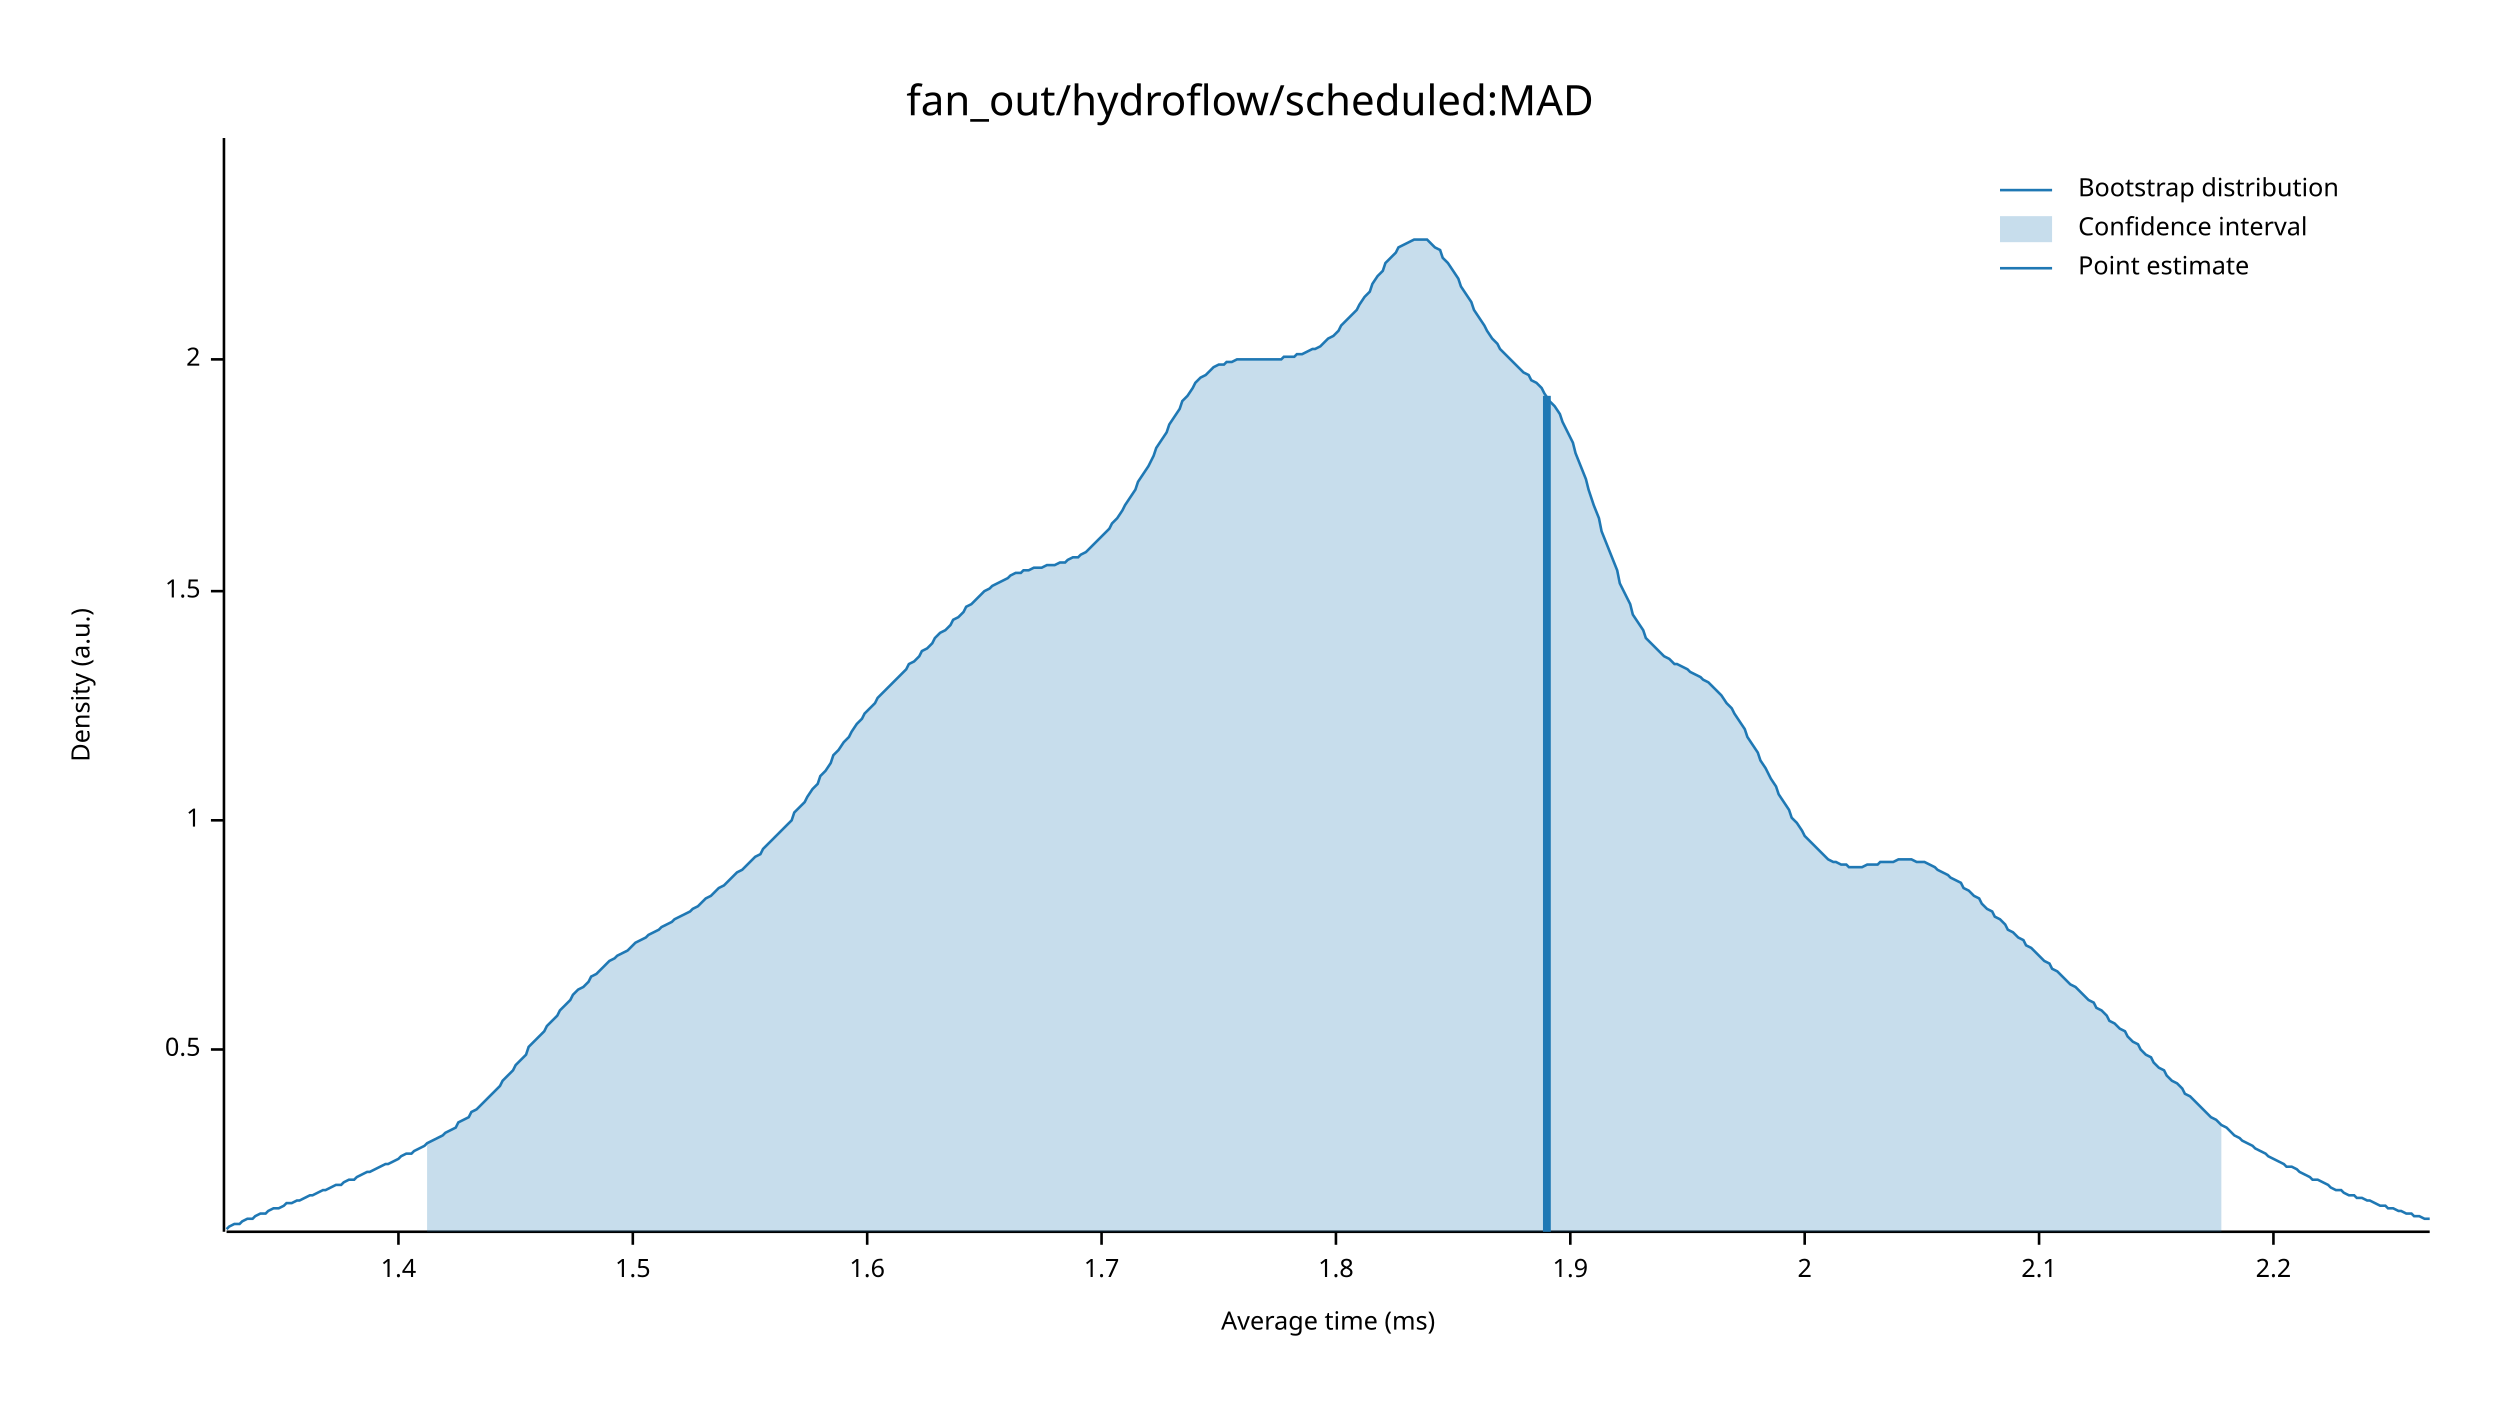
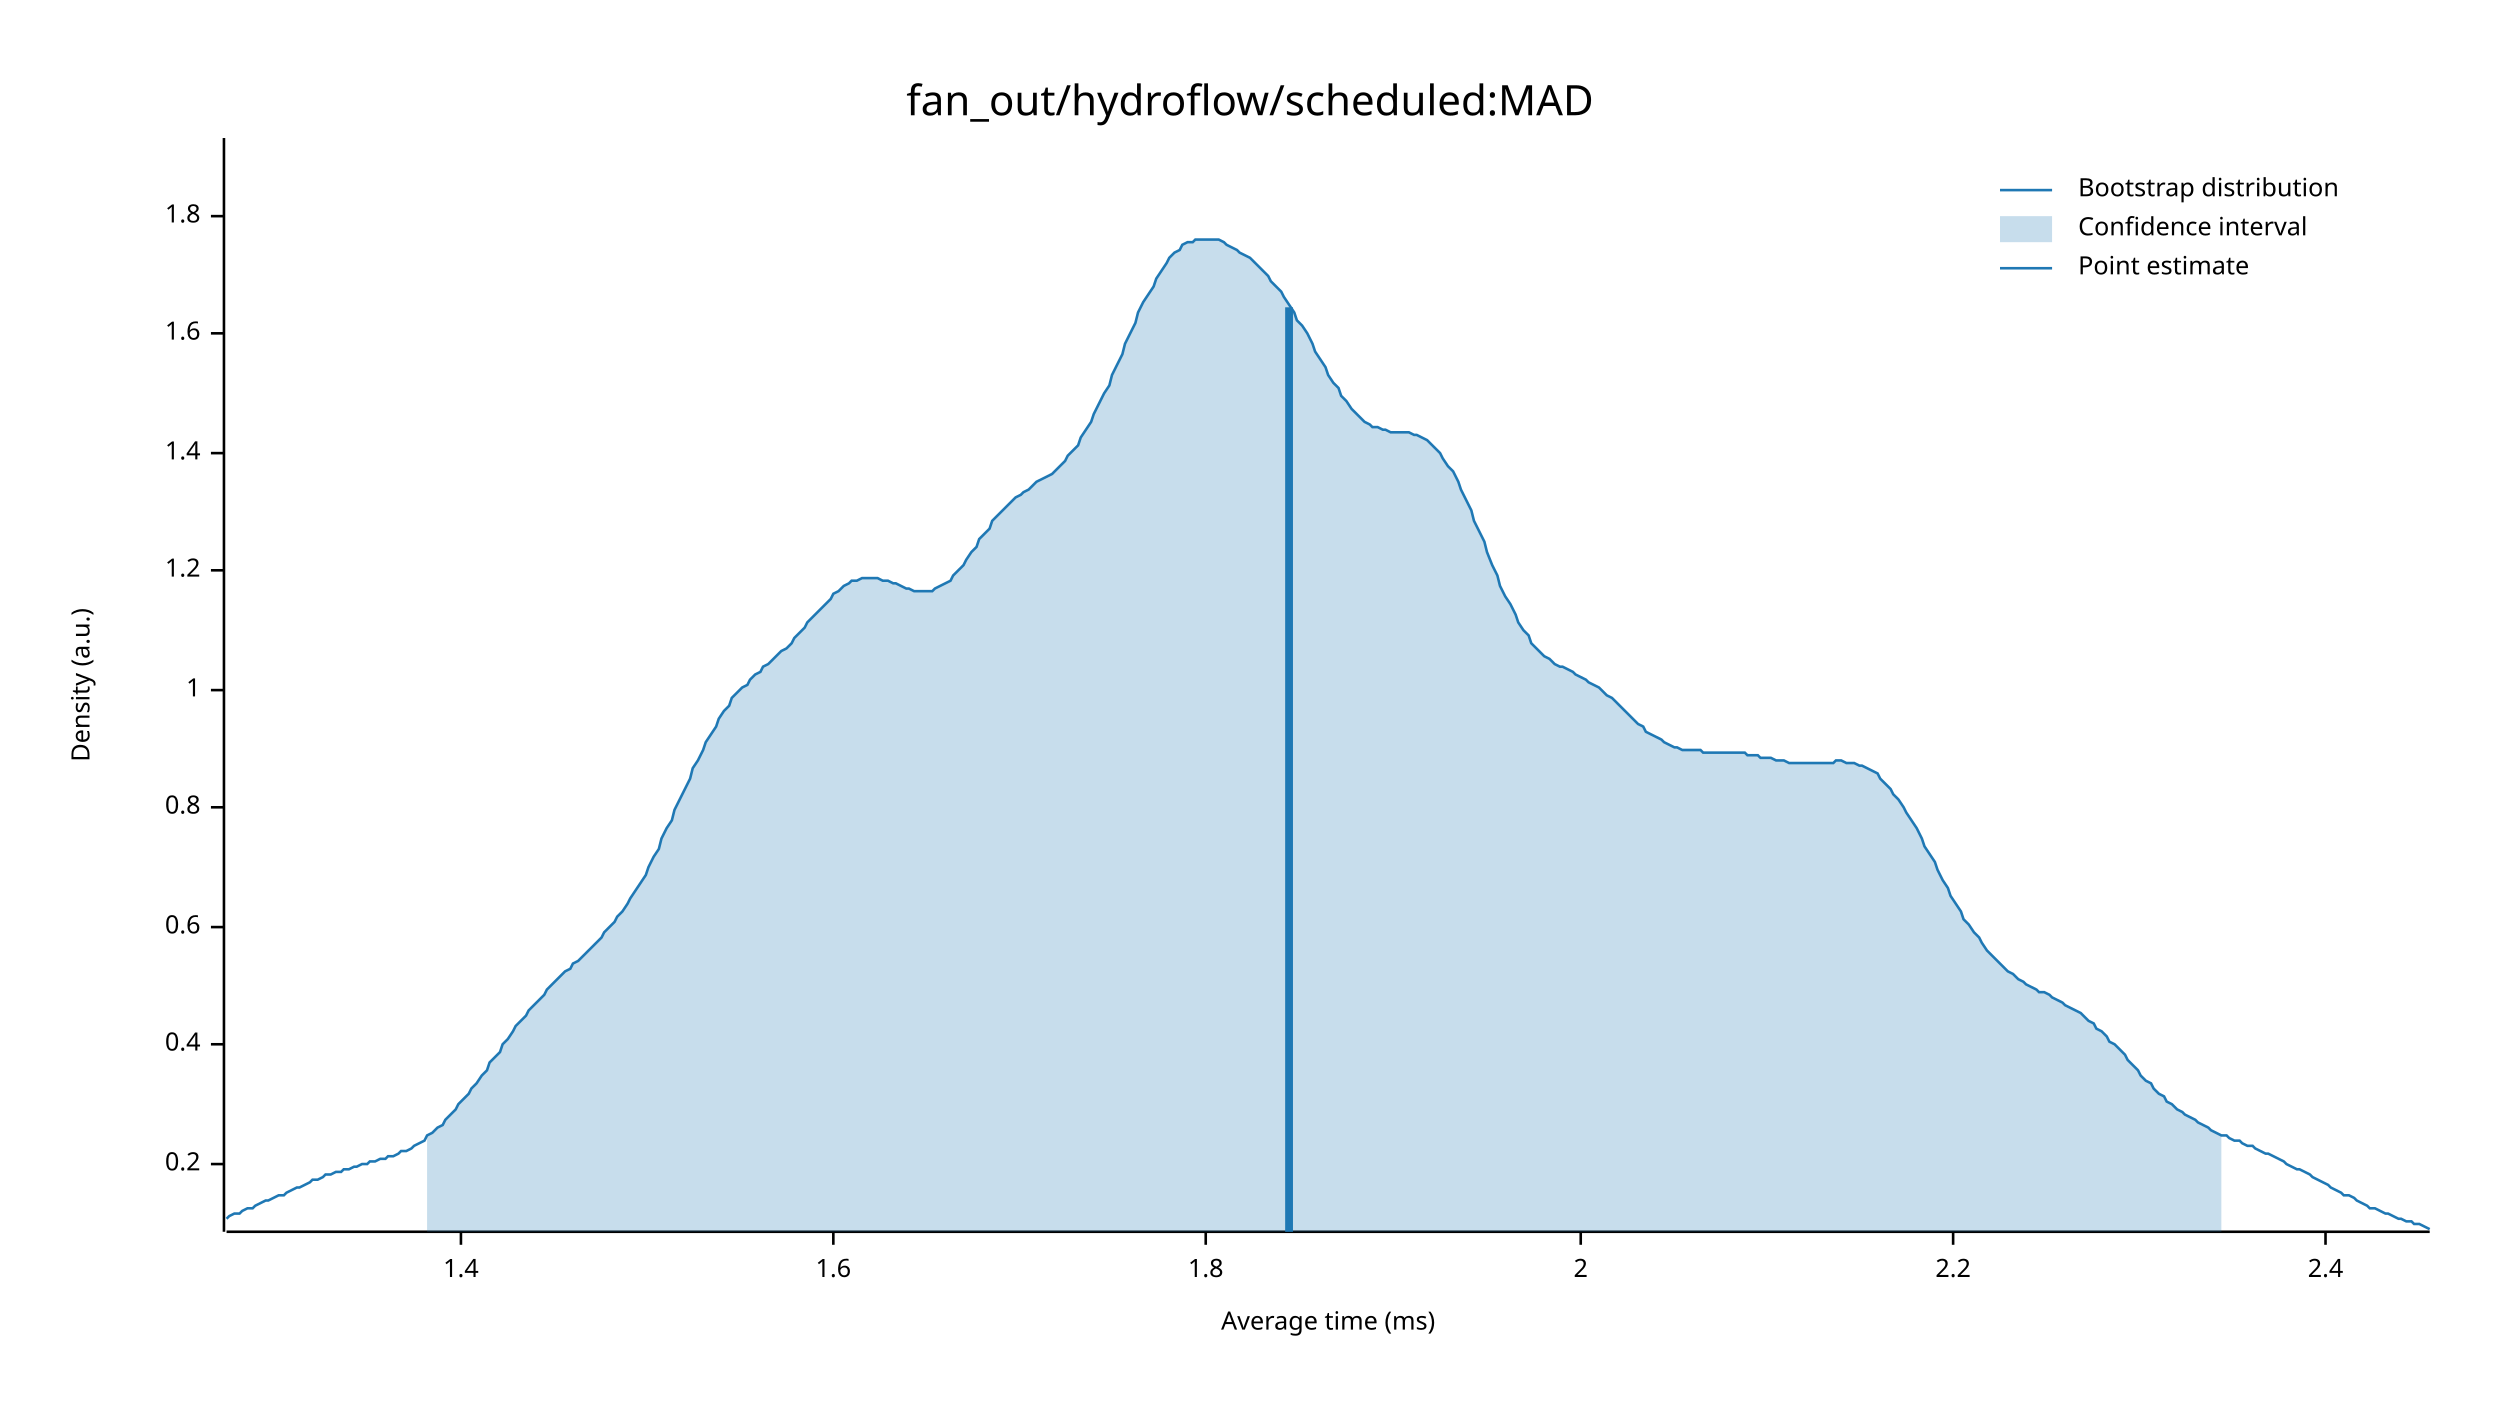
<svg xmlns="http://www.w3.org/2000/svg" width="960" height="540" viewBox="0 0 960 540">
  <text x="480" y="32" dy="0.76em" text-anchor="middle" font-family="sans-serif" font-size="16.129" opacity="1" fill="#000000">
fan_out/hydroflow/scheduled:MAD
</text>
  <text x="27" y="263" dy="0.76em" text-anchor="middle" font-family="sans-serif" font-size="9.677" opacity="1" fill="#000000" transform="rotate(270, 27, 263)">
Density (a.u.)
</text>
  <text x="510" y="513" dy="-0.5ex" text-anchor="middle" font-family="sans-serif" font-size="9.677" opacity="1" fill="#000000">
Average time (ms)
</text>
  <polyline fill="none" opacity="1" stroke="#000000" stroke-width="1" points="86,53 86,473 " />
-   <text x="77" y="403" dy="0.5ex" text-anchor="end" font-family="sans-serif" font-size="9.677" opacity="1" fill="#000000">
- 0.5
+   <text x="77" y="447" dy="0.5ex" text-anchor="end" font-family="sans-serif" font-size="9.677" opacity="1" fill="#000000">
+ 0.2
</text>
-   <polyline fill="none" opacity="1" stroke="#000000" stroke-width="1" points="81,403 86,403 " />
-   <text x="77" y="315" dy="0.5ex" text-anchor="end" font-family="sans-serif" font-size="9.677" opacity="1" fill="#000000">
+   <polyline fill="none" opacity="1" stroke="#000000" stroke-width="1" points="81,447 86,447 " />
+   <text x="77" y="401" dy="0.5ex" text-anchor="end" font-family="sans-serif" font-size="9.677" opacity="1" fill="#000000">
+ 0.4
+ </text>
+   <polyline fill="none" opacity="1" stroke="#000000" stroke-width="1" points="81,401 86,401 " />
+   <text x="77" y="356" dy="0.5ex" text-anchor="end" font-family="sans-serif" font-size="9.677" opacity="1" fill="#000000">
+ 0.6
+ </text>
+   <polyline fill="none" opacity="1" stroke="#000000" stroke-width="1" points="81,356 86,356 " />
+   <text x="77" y="310" dy="0.5ex" text-anchor="end" font-family="sans-serif" font-size="9.677" opacity="1" fill="#000000">
+ 0.8
+ </text>
+   <polyline fill="none" opacity="1" stroke="#000000" stroke-width="1" points="81,310 86,310 " />
+   <text x="77" y="265" dy="0.5ex" text-anchor="end" font-family="sans-serif" font-size="9.677" opacity="1" fill="#000000">
1
</text>
-   <polyline fill="none" opacity="1" stroke="#000000" stroke-width="1" points="81,315 86,315 " />
-   <text x="77" y="227" dy="0.5ex" text-anchor="end" font-family="sans-serif" font-size="9.677" opacity="1" fill="#000000">
- 1.5
+   <polyline fill="none" opacity="1" stroke="#000000" stroke-width="1" points="81,265 86,265 " />
+   <text x="77" y="219" dy="0.5ex" text-anchor="end" font-family="sans-serif" font-size="9.677" opacity="1" fill="#000000">
+ 1.2
</text>
-   <polyline fill="none" opacity="1" stroke="#000000" stroke-width="1" points="81,227 86,227 " />
-   <text x="77" y="138" dy="0.5ex" text-anchor="end" font-family="sans-serif" font-size="9.677" opacity="1" fill="#000000">
+   <polyline fill="none" opacity="1" stroke="#000000" stroke-width="1" points="81,219 86,219 " />
+   <text x="77" y="174" dy="0.5ex" text-anchor="end" font-family="sans-serif" font-size="9.677" opacity="1" fill="#000000">
+ 1.4
+ </text>
+   <polyline fill="none" opacity="1" stroke="#000000" stroke-width="1" points="81,174 86,174 " />
+   <text x="77" y="128" dy="0.5ex" text-anchor="end" font-family="sans-serif" font-size="9.677" opacity="1" fill="#000000">
+ 1.6
+ </text>
+   <polyline fill="none" opacity="1" stroke="#000000" stroke-width="1" points="81,128 86,128 " />
+   <text x="77" y="83" dy="0.5ex" text-anchor="end" font-family="sans-serif" font-size="9.677" opacity="1" fill="#000000">
+ 1.8
+ </text>
+   <polyline fill="none" opacity="1" stroke="#000000" stroke-width="1" points="81,83 86,83 " />
+   <polyline fill="none" opacity="1" stroke="#000000" stroke-width="1" points="87,473 933,473 " />
+   <text x="177" y="483" dy="0.76em" text-anchor="middle" font-family="sans-serif" font-size="9.677" opacity="1" fill="#000000">
+ 1.4
+ </text>
+   <polyline fill="none" opacity="1" stroke="#000000" stroke-width="1" points="177,473 177,478 " />
+   <text x="320" y="483" dy="0.76em" text-anchor="middle" font-family="sans-serif" font-size="9.677" opacity="1" fill="#000000">
+ 1.6
+ </text>
+   <polyline fill="none" opacity="1" stroke="#000000" stroke-width="1" points="320,473 320,478 " />
+   <text x="463" y="483" dy="0.76em" text-anchor="middle" font-family="sans-serif" font-size="9.677" opacity="1" fill="#000000">
+ 1.8
+ </text>
+   <polyline fill="none" opacity="1" stroke="#000000" stroke-width="1" points="463,473 463,478 " />
+   <text x="607" y="483" dy="0.76em" text-anchor="middle" font-family="sans-serif" font-size="9.677" opacity="1" fill="#000000">
2
</text>
-   <polyline fill="none" opacity="1" stroke="#000000" stroke-width="1" points="81,138 86,138 " />
-   <polyline fill="none" opacity="1" stroke="#000000" stroke-width="1" points="87,473 933,473 " />
-   <text x="153" y="483" dy="0.76em" text-anchor="middle" font-family="sans-serif" font-size="9.677" opacity="1" fill="#000000">
- 1.4
- </text>
-   <polyline fill="none" opacity="1" stroke="#000000" stroke-width="1" points="153,473 153,478 " />
-   <text x="243" y="483" dy="0.76em" text-anchor="middle" font-family="sans-serif" font-size="9.677" opacity="1" fill="#000000">
- 1.5
- </text>
-   <polyline fill="none" opacity="1" stroke="#000000" stroke-width="1" points="243,473 243,478 " />
-   <text x="333" y="483" dy="0.76em" text-anchor="middle" font-family="sans-serif" font-size="9.677" opacity="1" fill="#000000">
- 1.6
- </text>
-   <polyline fill="none" opacity="1" stroke="#000000" stroke-width="1" points="333,473 333,478 " />
-   <text x="423" y="483" dy="0.76em" text-anchor="middle" font-family="sans-serif" font-size="9.677" opacity="1" fill="#000000">
- 1.7
- </text>
-   <polyline fill="none" opacity="1" stroke="#000000" stroke-width="1" points="423,473 423,478 " />
-   <text x="513" y="483" dy="0.76em" text-anchor="middle" font-family="sans-serif" font-size="9.677" opacity="1" fill="#000000">
- 1.8
- </text>
-   <polyline fill="none" opacity="1" stroke="#000000" stroke-width="1" points="513,473 513,478 " />
-   <text x="603" y="483" dy="0.76em" text-anchor="middle" font-family="sans-serif" font-size="9.677" opacity="1" fill="#000000">
- 1.9
- </text>
-   <polyline fill="none" opacity="1" stroke="#000000" stroke-width="1" points="603,473 603,478 " />
-   <text x="693" y="483" dy="0.76em" text-anchor="middle" font-family="sans-serif" font-size="9.677" opacity="1" fill="#000000">
- 2
- </text>
-   <polyline fill="none" opacity="1" stroke="#000000" stroke-width="1" points="693,473 693,478 " />
-   <text x="783" y="483" dy="0.76em" text-anchor="middle" font-family="sans-serif" font-size="9.677" opacity="1" fill="#000000">
- 2.1
- </text>
-   <polyline fill="none" opacity="1" stroke="#000000" stroke-width="1" points="783,473 783,478 " />
-   <text x="873" y="483" dy="0.76em" text-anchor="middle" font-family="sans-serif" font-size="9.677" opacity="1" fill="#000000">
+   <polyline fill="none" opacity="1" stroke="#000000" stroke-width="1" points="607,473 607,478 " />
+   <text x="750" y="483" dy="0.76em" text-anchor="middle" font-family="sans-serif" font-size="9.677" opacity="1" fill="#000000">
2.2
</text>
-   <polyline fill="none" opacity="1" stroke="#000000" stroke-width="1" points="873,473 873,478 " />
-   <polyline fill="none" opacity="1" stroke="#1F78B4" stroke-width="1" points="87,472 88,471 90,470 92,470 93,469 95,468 97,468 98,467 100,466 102,466 103,465 105,464 107,464 109,463 110,462 112,462 114,461 115,461 117,460 119,459 120,459 122,458 124,457 125,457 127,456 129,455 131,455 132,454 134,453 136,453 137,452 139,451 141,450 142,450 144,449 146,448 148,447 149,447 151,446 153,445 154,444 156,443 158,443 159,442 161,441 163,440 164,439 166,438 168,437 170,436 171,435 173,434 175,433 176,431 178,430 180,429 181,427 183,426 185,424 187,422 188,421 190,419 192,417 193,415 195,413 197,411 198,409 200,407 202,405 203,402 205,400 207,398 209,396 210,394 212,392 214,390 215,388 217,386 219,384 220,382 222,380 224,379 226,377 227,375 229,374 231,372 232,371 234,369 236,368 237,367 239,366 241,365 242,364 244,362 246,361 248,360 249,359 251,358 253,357 254,356 256,355 258,354 259,353 261,352 263,351 265,350 266,349 268,348 270,346 271,345 273,344 275,342 276,341 278,340 280,338 281,337 283,335 285,334 287,332 288,331 290,329 292,328 293,326 295,324 297,322 298,321 300,319 302,317 304,315 305,312 307,310 309,308 310,306 312,303 314,301 315,298 317,296 319,293 320,290 322,288 324,285 326,283 327,281 329,278 331,276 332,274 334,272 336,270 337,268 339,266 341,264 343,262 344,261 346,259 348,257 349,255 351,254 353,252 354,250 356,249 358,247 359,245 361,243 363,242 365,240 366,238 368,237 370,235 371,233 373,232 375,230 376,229 378,227 380,226 381,225 383,224 385,223 387,222 388,221 390,220 392,220 393,219 395,219 397,218 398,218 400,218 402,217 404,217 405,217 407,216 409,216 410,215 412,214 414,214 415,213 417,212 419,210 420,209 422,207 424,205 426,203 427,201 429,199 431,196 432,194 434,191 436,188 437,185 439,182 441,179 443,175 444,172 446,169 448,166 449,163 451,160 453,157 454,154 456,152 458,149 459,147 461,145 463,144 465,142 466,141 468,140 470,140 471,139 473,139 475,138 476,138 478,138 480,138 482,138 483,138 485,138 487,138 488,138 490,138 492,138 493,137 495,137 497,137 498,136 500,136 502,135 504,134 505,134 507,133 509,131 510,130 512,129 514,127 515,125 517,123 519,121 521,119 522,117 524,114 526,112 527,109 529,106 531,104 532,101 534,99 536,97 537,95 539,94 541,93 543,92 544,92 546,92 548,92 549,93 551,95 553,96 554,99 556,101 558,104 560,107 561,110 563,113 565,116 566,119 568,122 570,125 571,127 573,130 575,132 576,134 578,136 580,138 582,140 583,141 585,143 587,144 588,146 590,147 592,149 593,151 595,154 597,156 599,159 600,162 602,166 604,170 605,174 607,179 609,184 610,188 612,194 614,199 615,204 617,209 619,214 621,219 622,224 624,228 626,232 627,236 629,239 631,242 632,245 634,247 636,249 638,251 639,252 641,253 643,255 644,255 646,256 648,257 649,258 651,259 653,260 654,261 656,262 658,264 660,266 661,267 663,270 665,272 666,274 668,277 670,280 671,283 673,286 675,289 676,292 678,295 680,299 682,302 683,305 685,308 687,311 688,314 690,316 692,319 693,321 695,323 697,325 699,327 700,328 702,330 704,331 705,331 707,332 709,332 710,333 712,333 714,333 715,333 717,332 719,332 721,332 722,331 724,331 726,331 727,331 729,330 731,330 732,330 734,330 736,331 738,331 739,331 741,332 743,333 744,334 746,335 748,336 749,337 751,338 753,339 754,341 756,342 758,344 760,345 761,347 763,349 765,350 766,352 768,353 770,355 771,357 773,358 775,360 777,361 778,363 780,364 782,366 783,367 785,369 787,370 788,372 790,373 792,375 793,376 795,378 797,379 799,381 800,382 802,384 804,385 805,387 807,388 809,390 810,392 812,393 814,395 816,396 817,398 819,400 821,401 822,403 824,405 826,406 827,408 829,410 831,411 832,413 834,415 836,416 838,418 839,420 841,421 843,423 844,424 846,426 848,428 849,429 851,430 853,432 855,433 856,434 858,436 860,437 861,438 863,439 865,440 866,441 868,442 870,443 871,444 873,445 875,446 877,447 878,448 880,448 882,449 883,450 885,451 887,452 888,453 890,453 892,454 894,455 895,456 897,457 899,457 900,458 902,459 904,459 905,460 907,460 909,461 910,461 912,462 914,463 916,463 917,464 919,464 921,465 922,465 924,466 926,466 927,467 929,467 931,468 933,468 " />
-   <polygon opacity="0.25" fill="#1F78B4" points="164,439 166,438 168,437 170,436 171,435 173,434 175,433 176,431 178,430 180,429 181,427 183,426 185,424 187,422 188,421 190,419 192,417 193,415 195,413 197,411 198,409 200,407 202,405 203,402 205,400 207,398 209,396 210,394 212,392 214,390 215,388 217,386 219,384 220,382 222,380 224,379 226,377 227,375 229,374 231,372 232,371 234,369 236,368 237,367 239,366 241,365 242,364 244,362 246,361 248,360 249,359 251,358 253,357 254,356 256,355 258,354 259,353 261,352 263,351 265,350 266,349 268,348 270,346 271,345 273,344 275,342 276,341 278,340 280,338 281,337 283,335 285,334 287,332 288,331 290,329 292,328 293,326 295,324 297,322 298,321 300,319 302,317 304,315 305,312 307,310 309,308 310,306 312,303 314,301 315,298 317,296 319,293 320,290 322,288 324,285 326,283 327,281 329,278 331,276 332,274 334,272 336,270 337,268 339,266 341,264 343,262 344,261 346,259 348,257 349,255 351,254 353,252 354,250 356,249 358,247 359,245 361,243 363,242 365,240 366,238 368,237 370,235 371,233 373,232 375,230 376,229 378,227 380,226 381,225 383,224 385,223 387,222 388,221 390,220 392,220 393,219 395,219 397,218 398,218 400,218 402,217 404,217 405,217 407,216 409,216 410,215 412,214 414,214 415,213 417,212 419,210 420,209 422,207 424,205 426,203 427,201 429,199 431,196 432,194 434,191 436,188 437,185 439,182 441,179 443,175 444,172 446,169 448,166 449,163 451,160 453,157 454,154 456,152 458,149 459,147 461,145 463,144 465,142 466,141 468,140 470,140 471,139 473,139 475,138 476,138 478,138 480,138 482,138 483,138 485,138 487,138 488,138 490,138 492,138 493,137 495,137 497,137 498,136 500,136 502,135 504,134 505,134 507,133 509,131 510,130 512,129 514,127 515,125 517,123 519,121 521,119 522,117 524,114 526,112 527,109 529,106 531,104 532,101 534,99 536,97 537,95 539,94 541,93 543,92 544,92 546,92 548,92 549,93 551,95 553,96 554,99 556,101 558,104 560,107 561,110 563,113 565,116 566,119 568,122 570,125 571,127 573,130 575,132 576,134 578,136 580,138 582,140 583,141 585,143 587,144 588,146 590,147 592,149 593,151 595,154 597,156 599,159 600,162 602,166 604,170 605,174 607,179 609,184 610,188 612,194 614,199 615,204 617,209 619,214 621,219 622,224 624,228 626,232 627,236 629,239 631,242 632,245 634,247 636,249 638,251 639,252 641,253 643,255 644,255 646,256 648,257 649,258 651,259 653,260 654,261 656,262 658,264 660,266 661,267 663,270 665,272 666,274 668,277 670,280 671,283 673,286 675,289 676,292 678,295 680,299 682,302 683,305 685,308 687,311 688,314 690,316 692,319 693,321 695,323 697,325 699,327 700,328 702,330 704,331 705,331 707,332 709,332 710,333 712,333 714,333 715,333 717,332 719,332 721,332 722,331 724,331 726,331 727,331 729,330 731,330 732,330 734,330 736,331 738,331 739,331 741,332 743,333 744,334 746,335 748,336 749,337 751,338 753,339 754,341 756,342 758,344 760,345 761,347 763,349 765,350 766,352 768,353 770,355 771,357 773,358 775,360 777,361 778,363 780,364 782,366 783,367 785,369 787,370 788,372 790,373 792,375 793,376 795,378 797,379 799,381 800,382 802,384 804,385 805,387 807,388 809,390 810,392 812,393 814,395 816,396 817,398 819,400 821,401 822,403 824,405 826,406 827,408 829,410 831,411 832,413 834,415 836,416 838,418 839,420 841,421 843,423 844,424 846,426 848,428 849,429 851,430 853,432 853,473 164,473 " />
-   <polyline fill="none" opacity="1" stroke="#1F78B4" stroke-width="3" points="594,473 594,152 " />
+   <polyline fill="none" opacity="1" stroke="#000000" stroke-width="1" points="750,473 750,478 " />
+   <text x="893" y="483" dy="0.76em" text-anchor="middle" font-family="sans-serif" font-size="9.677" opacity="1" fill="#000000">
+ 2.4
+ </text>
+   <polyline fill="none" opacity="1" stroke="#000000" stroke-width="1" points="893,473 893,478 " />
+   <polyline fill="none" opacity="1" stroke="#1F78B4" stroke-width="1" points="87,468 88,467 90,466 92,466 93,465 95,464 97,464 98,463 100,462 102,461 103,461 105,460 107,459 109,459 110,458 112,457 114,456 115,456 117,455 119,454 120,453 122,453 124,452 125,451 127,451 129,450 131,450 132,449 134,449 136,448 137,448 139,447 141,447 142,446 144,446 146,445 148,445 149,444 151,444 153,443 154,442 156,442 158,441 159,440 161,439 163,438 164,436 166,435 168,433 170,432 171,430 173,428 175,426 176,424 178,422 180,420 181,418 183,416 185,413 187,411 188,408 190,406 192,404 193,401 195,399 197,396 198,394 200,392 202,390 203,388 205,386 207,384 209,382 210,380 212,378 214,376 215,375 217,373 219,372 220,370 222,369 224,367 226,365 227,364 229,362 231,360 232,358 234,356 236,354 237,352 239,350 241,347 242,345 244,342 246,339 248,336 249,333 251,329 253,326 254,322 256,318 258,315 259,311 261,307 263,303 265,299 266,295 268,292 270,288 271,285 273,282 275,279 276,276 278,273 280,271 281,268 283,266 285,264 287,263 288,261 290,259 292,258 293,256 295,255 297,253 298,252 300,250 302,249 304,247 305,245 307,243 309,241 310,239 312,237 314,235 315,234 317,232 319,230 320,228 322,227 324,225 326,224 327,223 329,223 331,222 332,222 334,222 336,222 337,222 339,223 341,223 343,224 344,224 346,225 348,226 349,226 351,227 353,227 354,227 356,227 358,227 359,226 361,225 363,224 365,223 366,221 368,219 370,217 371,215 373,212 375,210 376,207 378,205 380,203 381,200 383,198 385,196 387,194 388,193 390,191 392,190 393,189 395,188 397,186 398,185 400,184 402,183 404,182 405,181 407,179 409,177 410,175 412,173 414,171 415,168 417,165 419,162 420,159 422,155 424,151 426,148 427,144 429,140 431,136 432,132 434,128 436,124 437,120 439,116 441,113 443,110 444,107 446,104 448,101 449,99 451,97 453,96 454,94 456,93 458,93 459,92 461,92 463,92 465,92 466,92 468,92 470,93 471,94 473,95 475,96 476,97 478,98 480,99 482,101 483,102 485,104 487,106 488,108 490,110 492,112 493,114 495,117 497,120 498,123 500,125 502,128 504,132 505,135 507,138 509,141 510,144 512,147 514,149 515,152 517,154 519,157 521,159 522,160 524,162 526,163 527,164 529,164 531,165 532,165 534,166 536,166 537,166 539,166 541,166 543,167 544,167 546,168 548,169 549,170 551,172 553,174 554,176 556,179 558,181 560,185 561,188 563,192 565,196 566,200 568,204 570,208 571,212 573,217 575,221 576,225 578,229 580,232 582,236 583,239 585,242 587,244 588,247 590,249 592,251 593,252 595,253 597,255 599,256 600,256 602,257 604,258 605,259 607,260 609,261 610,262 612,263 614,264 615,265 617,267 619,268 621,270 622,271 624,273 626,275 627,276 629,278 631,279 632,281 634,282 636,283 638,284 639,285 641,286 643,287 644,287 646,288 648,288 649,288 651,288 653,288 654,289 656,289 658,289 660,289 661,289 663,289 665,289 666,289 668,289 670,289 671,290 673,290 675,290 676,291 678,291 680,291 682,292 683,292 685,292 687,293 688,293 690,293 692,293 693,293 695,293 697,293 699,293 700,293 702,293 704,293 705,292 707,292 709,293 710,293 712,293 714,294 715,294 717,295 719,296 721,297 722,299 724,301 726,303 727,305 729,307 731,310 732,312 734,315 736,318 738,322 739,325 741,328 743,331 744,334 746,338 748,341 749,344 751,347 753,350 754,353 756,355 758,358 760,360 761,362 763,365 765,367 766,368 768,370 770,372 771,373 773,374 775,376 777,377 778,378 780,379 782,380 783,381 785,381 787,382 788,383 790,384 792,385 793,386 795,387 797,388 799,389 800,390 802,392 804,393 805,395 807,396 809,398 810,400 812,401 814,403 816,405 817,407 819,409 821,411 822,413 824,415 826,416 827,418 829,420 831,421 832,423 834,424 836,426 838,427 839,428 841,429 843,430 844,431 846,432 848,433 849,434 851,435 853,436 855,436 856,437 858,438 860,438 861,439 863,440 865,440 866,441 868,442 870,443 871,443 873,444 875,445 877,446 878,447 880,448 882,449 883,449 885,450 887,451 888,452 890,453 892,454 894,455 895,456 897,457 899,458 900,459 902,459 904,460 905,461 907,462 909,463 910,464 912,464 914,465 916,466 917,466 919,467 921,468 922,468 924,469 926,469 927,470 929,470 931,471 933,472 " />
+   <polygon opacity="0.25" fill="#1F78B4" points="164,436 166,435 168,433 170,432 171,430 173,428 175,426 176,424 178,422 180,420 181,418 183,416 185,413 187,411 188,408 190,406 192,404 193,401 195,399 197,396 198,394 200,392 202,390 203,388 205,386 207,384 209,382 210,380 212,378 214,376 215,375 217,373 219,372 220,370 222,369 224,367 226,365 227,364 229,362 231,360 232,358 234,356 236,354 237,352 239,350 241,347 242,345 244,342 246,339 248,336 249,333 251,329 253,326 254,322 256,318 258,315 259,311 261,307 263,303 265,299 266,295 268,292 270,288 271,285 273,282 275,279 276,276 278,273 280,271 281,268 283,266 285,264 287,263 288,261 290,259 292,258 293,256 295,255 297,253 298,252 300,250 302,249 304,247 305,245 307,243 309,241 310,239 312,237 314,235 315,234 317,232 319,230 320,228 322,227 324,225 326,224 327,223 329,223 331,222 332,222 334,222 336,222 337,222 339,223 341,223 343,224 344,224 346,225 348,226 349,226 351,227 353,227 354,227 356,227 358,227 359,226 361,225 363,224 365,223 366,221 368,219 370,217 371,215 373,212 375,210 376,207 378,205 380,203 381,200 383,198 385,196 387,194 388,193 390,191 392,190 393,189 395,188 397,186 398,185 400,184 402,183 404,182 405,181 407,179 409,177 410,175 412,173 414,171 415,168 417,165 419,162 420,159 422,155 424,151 426,148 427,144 429,140 431,136 432,132 434,128 436,124 437,120 439,116 441,113 443,110 444,107 446,104 448,101 449,99 451,97 453,96 454,94 456,93 458,93 459,92 461,92 463,92 465,92 466,92 468,92 470,93 471,94 473,95 475,96 476,97 478,98 480,99 482,101 483,102 485,104 487,106 488,108 490,110 492,112 493,114 495,117 497,120 498,123 500,125 502,128 504,132 505,135 507,138 509,141 510,144 512,147 514,149 515,152 517,154 519,157 521,159 522,160 524,162 526,163 527,164 529,164 531,165 532,165 534,166 536,166 537,166 539,166 541,166 543,167 544,167 546,168 548,169 549,170 551,172 553,174 554,176 556,179 558,181 560,185 561,188 563,192 565,196 566,200 568,204 570,208 571,212 573,217 575,221 576,225 578,229 580,232 582,236 583,239 585,242 587,244 588,247 590,249 592,251 593,252 595,253 597,255 599,256 600,256 602,257 604,258 605,259 607,260 609,261 610,262 612,263 614,264 615,265 617,267 619,268 621,270 622,271 624,273 626,275 627,276 629,278 631,279 632,281 634,282 636,283 638,284 639,285 641,286 643,287 644,287 646,288 648,288 649,288 651,288 653,288 654,289 656,289 658,289 660,289 661,289 663,289 665,289 666,289 668,289 670,289 671,290 673,290 675,290 676,291 678,291 680,291 682,292 683,292 685,292 687,293 688,293 690,293 692,293 693,293 695,293 697,293 699,293 700,293 702,293 704,293 705,292 707,292 709,293 710,293 712,293 714,294 715,294 717,295 719,296 721,297 722,299 724,301 726,303 727,305 729,307 731,310 732,312 734,315 736,318 738,322 739,325 741,328 743,331 744,334 746,338 748,341 749,344 751,347 753,350 754,353 756,355 758,358 760,360 761,362 763,365 765,367 766,368 768,370 770,372 771,373 773,374 775,376 777,377 778,378 780,379 782,380 783,381 785,381 787,382 788,383 790,384 792,385 793,386 795,387 797,388 799,389 800,390 802,392 804,393 805,395 807,396 809,398 810,400 812,401 814,403 816,405 817,407 819,409 821,411 822,413 824,415 826,416 827,418 829,420 831,421 832,423 834,424 836,426 838,427 839,428 841,429 843,430 844,431 846,432 848,433 849,434 851,435 853,436 853,473 164,473 " />
+   <polyline fill="none" opacity="1" stroke="#1F78B4" stroke-width="3" points="495,473 495,118 " />
  <text x="798" y="68" dy="0.76em" text-anchor="start" font-family="sans-serif" font-size="9.677" opacity="1" fill="#000000">
Bootstrap distribution
</text>
  <text x="798" y="83" dy="0.76em" text-anchor="start" font-family="sans-serif" font-size="9.677" opacity="1" fill="#000000">
Confidence interval
</text>
  <text x="798" y="98" dy="0.76em" text-anchor="start" font-family="sans-serif" font-size="9.677" opacity="1" fill="#000000">
Point estimate
</text>
  <polyline fill="none" opacity="1" stroke="#1F78B4" stroke-width="1" points="768,73 788,73 " />
  <rect x="768" y="83" width="20" height="10" opacity="0.25" fill="#1F78B4" stroke="none" />
  <polyline fill="none" opacity="1" stroke="#1F78B4" stroke-width="1" points="768,103 788,103 " />
</svg>
